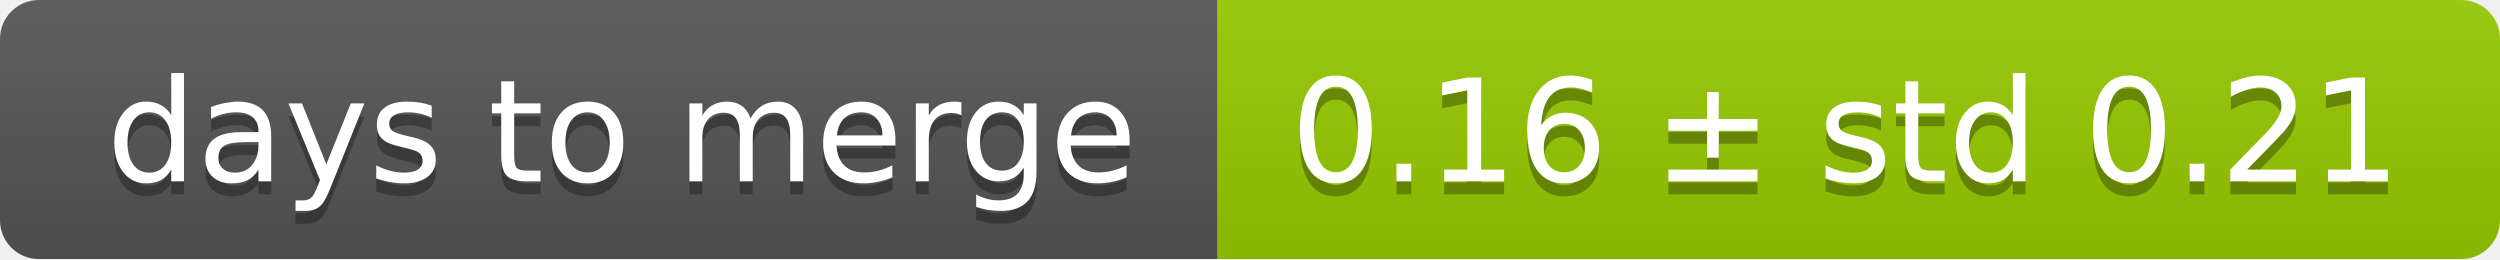
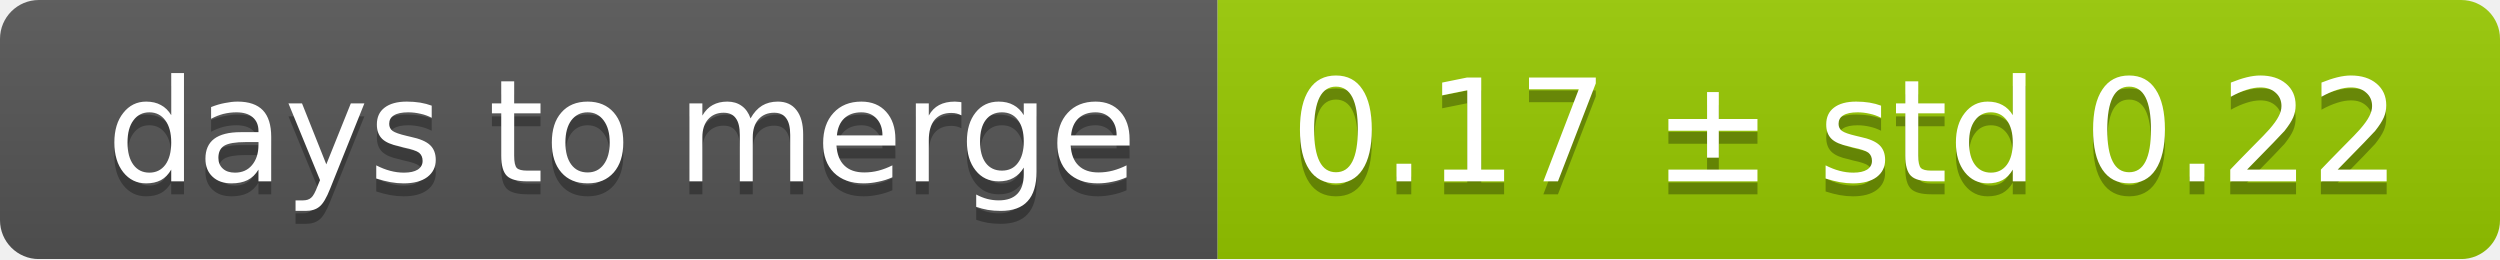
<svg xmlns="http://www.w3.org/2000/svg" width="193" height="20">
  <linearGradient id="smooth" x2="0" y2="100%">
    <stop offset="0" stop-color="#bbb" stop-opacity=".1" />
    <stop offset="1" stop-opacity=".1" />
  </linearGradient>
  <mask id="round">
    <rect width="193" height="20" rx="3" fill="#fff" />
  </mask>
  <g mask="url(#round)">
    <rect width="94" height="20" fill="#555" />
    <rect x="94" width="99" height="20" fill="#97ca00" />
    <rect width="193" height="20" fill="url(#smooth)" />
  </g>
  <g fill="#fff" text-anchor="middle" font-family="DejaVu Sans,Verdana,Geneva,sans-serif" font-size="11">
    <text x="48" y="15" fill="#010101" fill-opacity=".3">days to merge</text>
    <text x="48" y="14">days to merge</text>
-     <text x="142.5" y="15" fill="#010101" fill-opacity=".3">0.16 ± std 0.21</text>
-     <text x="142.5" y="14">0.16 ± std 0.21</text>
+     <text x="142.5" y="15" fill="#010101" fill-opacity=".3">0.17 ± std 0.22</text>
+     <text x="142.5" y="14">0.17 ± std 0.22</text>
  </g>
</svg>
